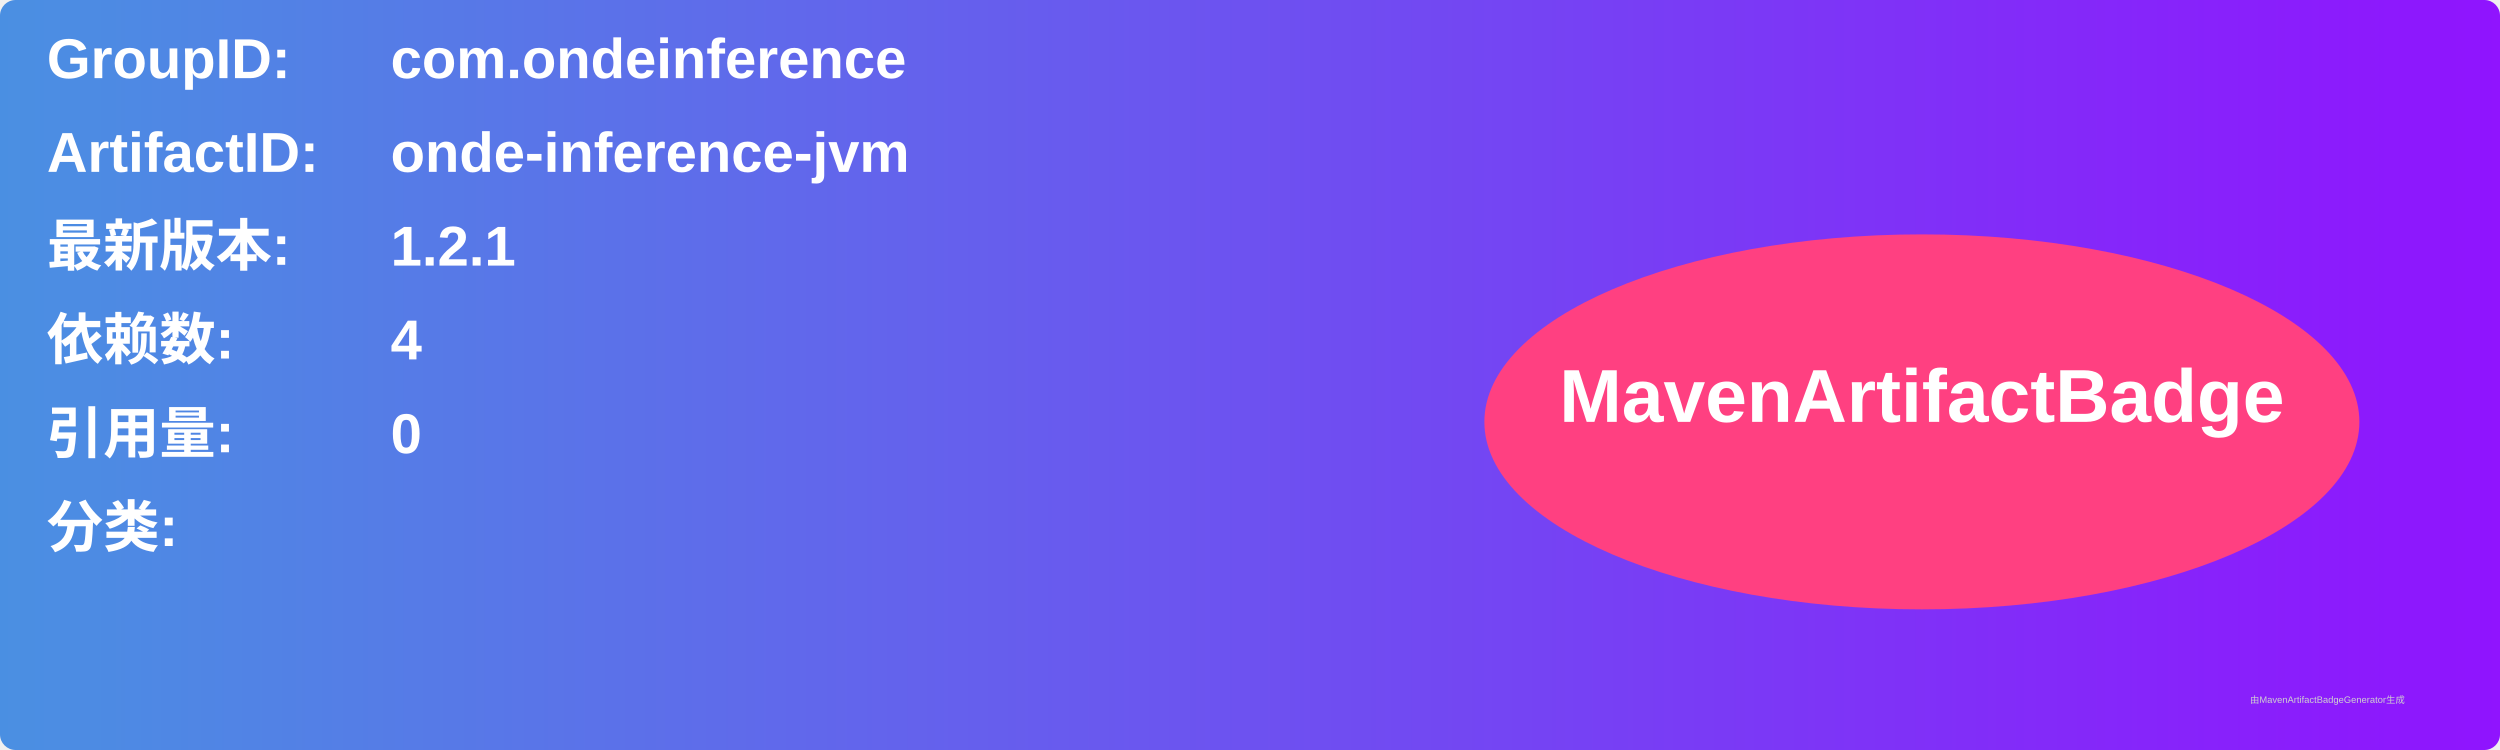
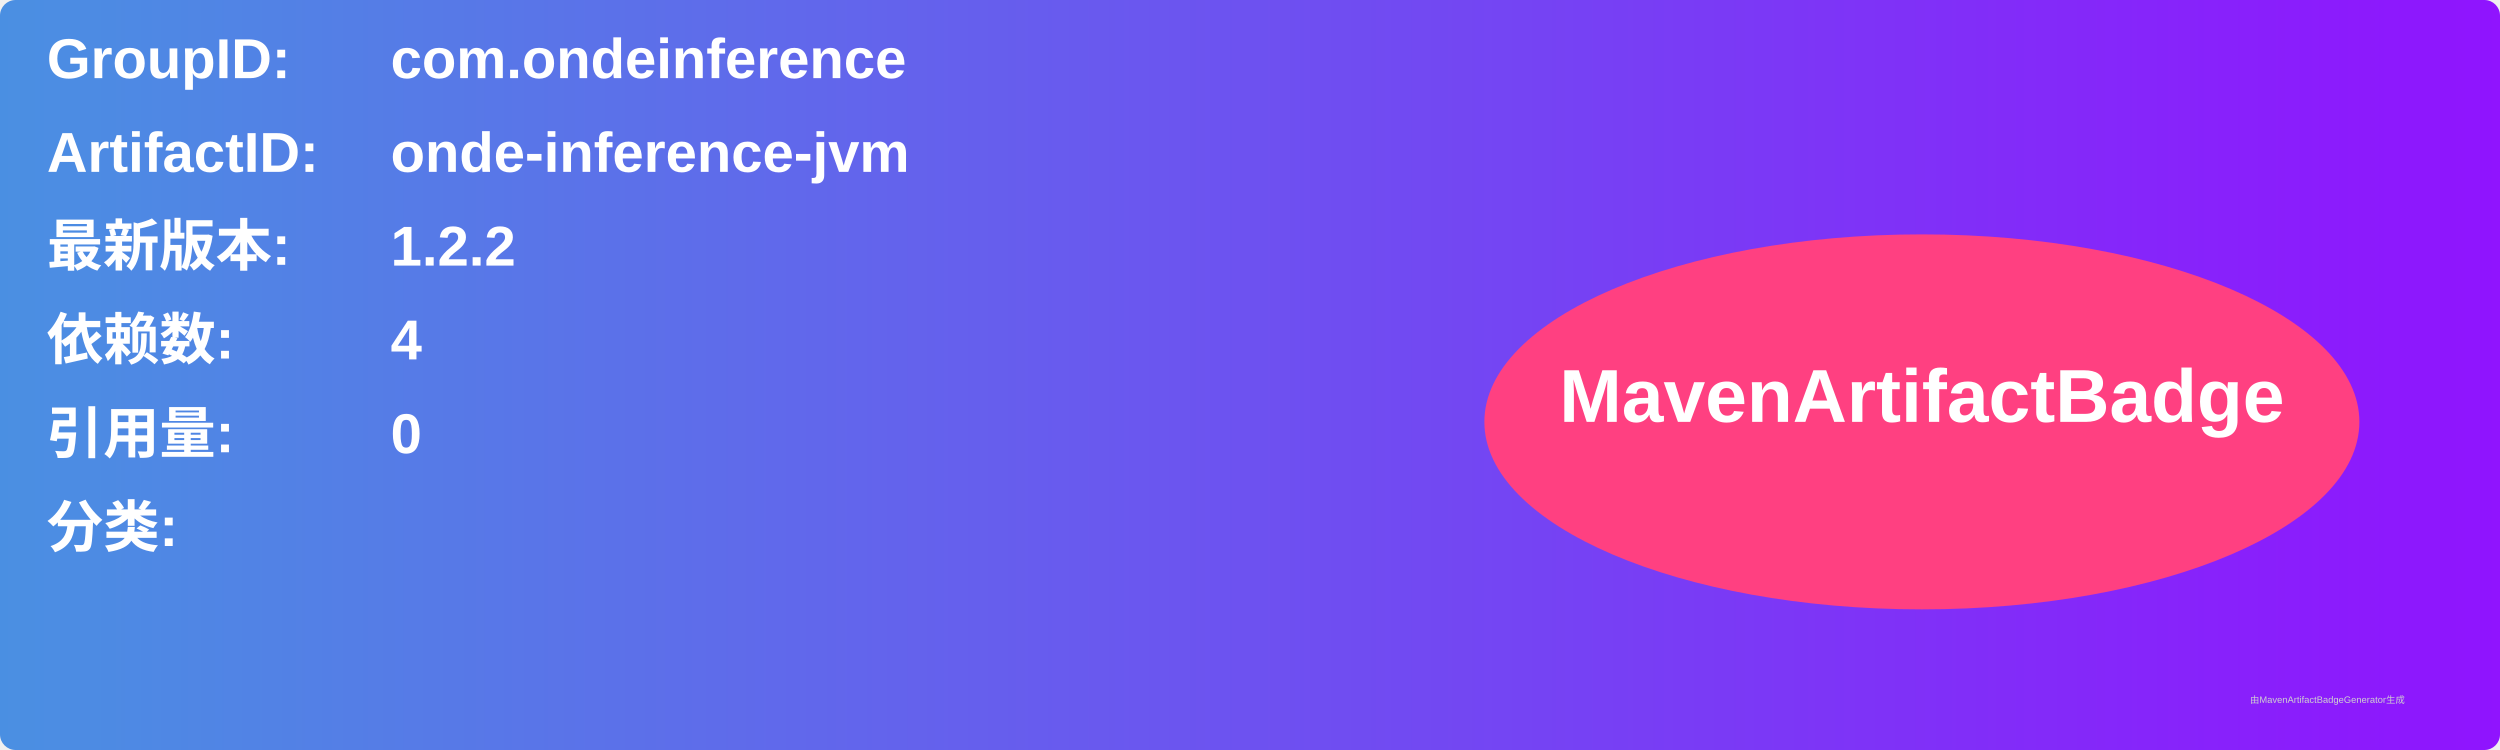
<svg xmlns="http://www.w3.org/2000/svg" width="800" height="240" viewBox="0 0 800 240">
  <linearGradient id="grad" x1="0%" y1="0%" x2="100%" y2="0%">
    <stop offset="0%" stop-color="#4a90e2" />
    <stop offset="100%" stop-color="#9013fe" />
  </linearGradient>
  <rect width="100%" height="100%" rx="5" ry="5" fill="url(#grad)" />
  <g transform="translate(15, 15)">
    <text x="0" y="10" font-family="Arial" font-size="18" fill="white" font-weight="bold" width="260">GroupID:</text>
    <text x="110" y="10" font-family="Arial" font-size="18" fill="white" font-weight="bold" width="460">com.ondeinference</text>
    <text x="0" y="40" font-family="Arial" font-size="18" fill="white" font-weight="bold" width="260">ArtifactID:</text>
    <text x="110" y="40" font-family="Arial" font-size="18" fill="white" font-weight="bold" width="460">onde-inference-jvm</text>
    <text x="0" y="70" font-family="Arial" font-size="18" fill="white" font-weight="bold">最新版本:</text>
    <text x="110" y="70" font-family="Arial" font-size="18" fill="white" font-weight="bold">
-       <tspan font-weight="bold">1.2.1</tspan>
+       <tspan font-weight="bold">1.2.2</tspan>
    </text>
    <text x="0" y="100" font-family="Arial" font-size="18" fill="white" font-weight="bold">依赖数: </text>
    <text x="110" y="100" font-family="Arial" font-size="18" fill="white">
      <tspan font-weight="bold">4</tspan>
    </text>
    <text x="0" y="130" font-family="Arial" font-size="18" fill="white" font-weight="bold">引用量: </text>
    <text x="110" y="130" font-family="Arial" font-size="18" fill="white">
      <tspan font-weight="bold">0</tspan>
    </text>
    <text x="0" y="160" font-family="Arial" font-size="18" fill="white" font-weight="bold">分类:</text>
    <text x="10" y="190" font-family="Arial" font-size="10" fill="white">
      <tspan font-weight="bold" />
    </text>
    <ellipse cx="600" cy="120" rx="140" ry="60" fill="#ff4081" />
    <text x="600" y="120" text-anchor="middle" font-family="Arial" font-size="24" fill="white" font-weight="bold">MavenArtifactBadge</text>
  </g>
  <text x="720" y="225" font-family="Arial" font-size="3" fill="#d0d0d0">由MavenArtifactBadgeGenerator生成</text>
</svg>
